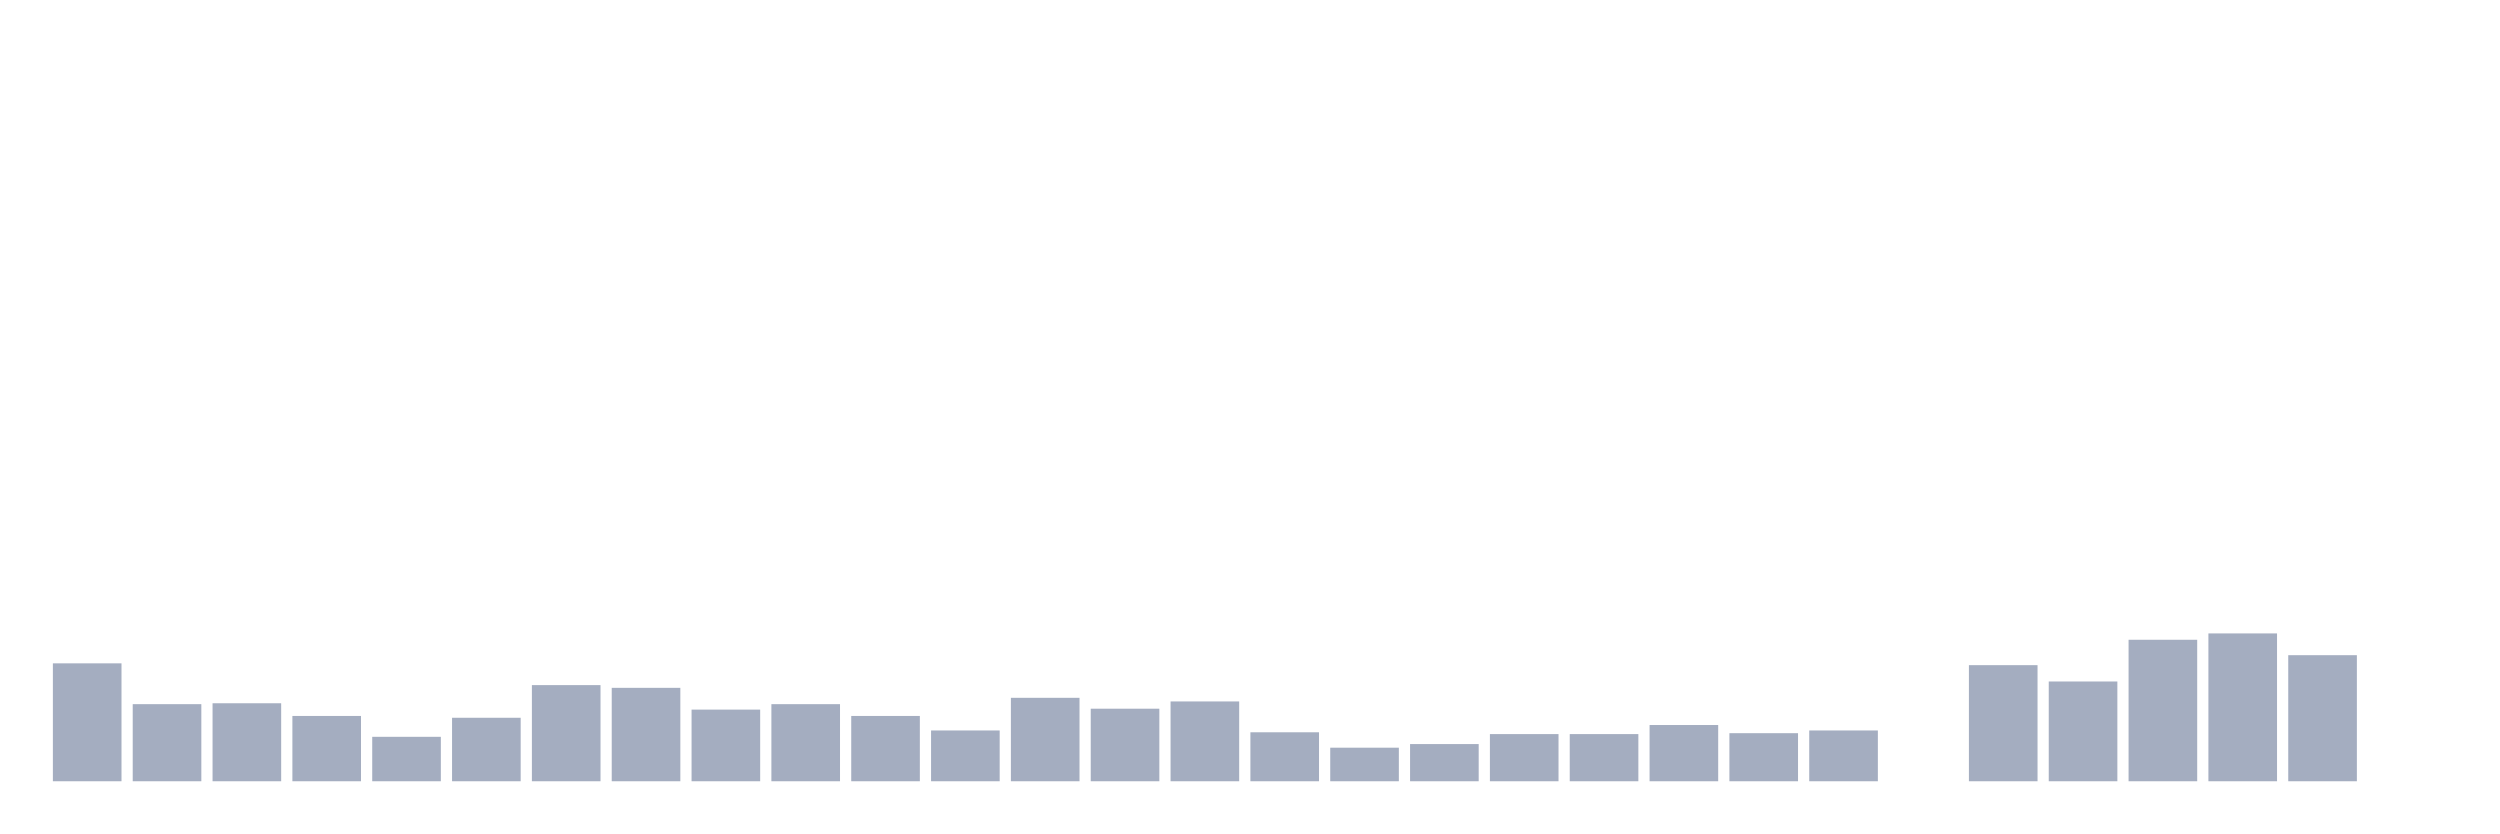
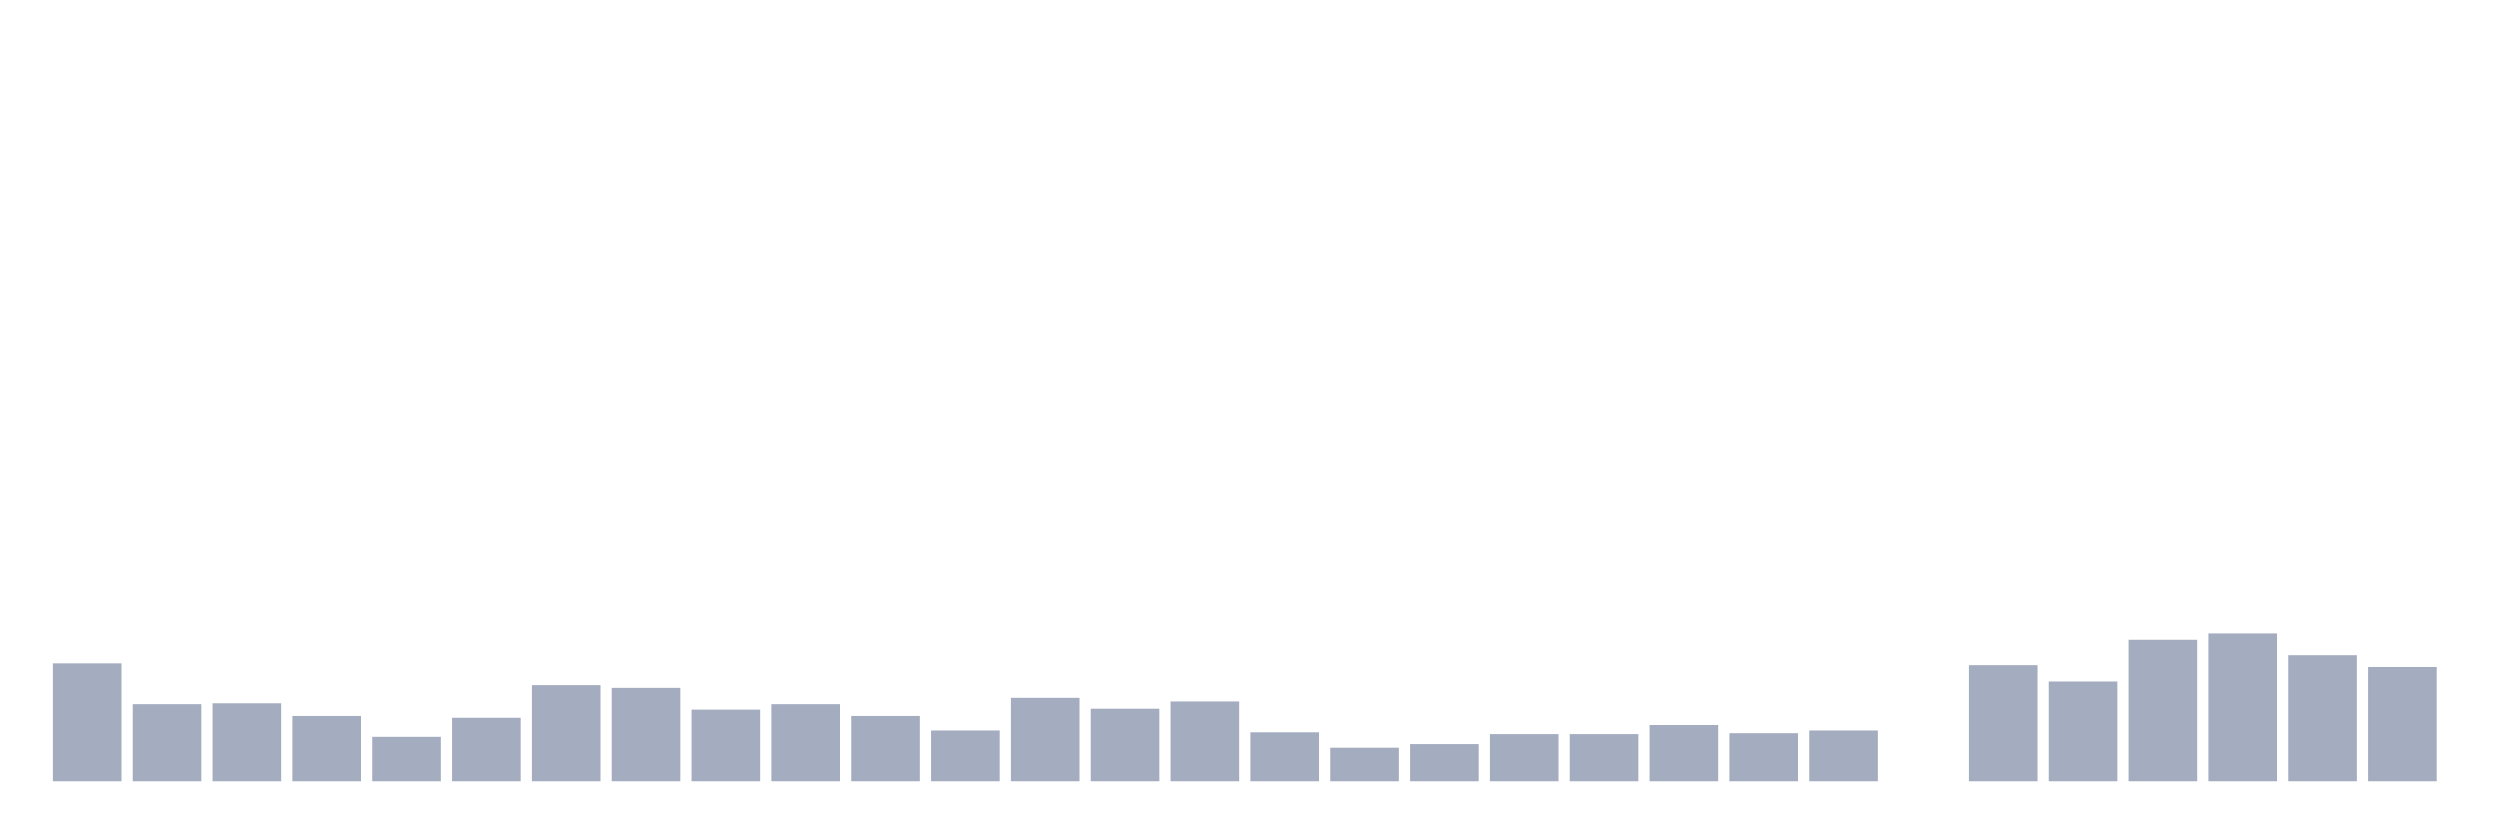
<svg xmlns="http://www.w3.org/2000/svg" viewBox="0 0 480 160">
  <g transform="translate(10,10)">
    <rect class="bar" x="0.153" width="13.175" y="117.363" height="22.637" fill="rgb(164,173,192)" />
    <rect class="bar" x="15.482" width="13.175" y="125.199" height="14.801" fill="rgb(164,173,192)" />
    <rect class="bar" x="30.81" width="13.175" y="125.025" height="14.975" fill="rgb(164,173,192)" />
    <rect class="bar" x="46.138" width="13.175" y="127.463" height="12.537" fill="rgb(164,173,192)" />
    <rect class="bar" x="61.466" width="13.175" y="131.468" height="8.532" fill="rgb(164,173,192)" />
    <rect class="bar" x="76.794" width="13.175" y="127.811" height="12.189" fill="rgb(164,173,192)" />
    <rect class="bar" x="92.123" width="13.175" y="121.542" height="18.458" fill="rgb(164,173,192)" />
    <rect class="bar" x="107.451" width="13.175" y="122.065" height="17.935" fill="rgb(164,173,192)" />
    <rect class="bar" x="122.779" width="13.175" y="126.244" height="13.756" fill="rgb(164,173,192)" />
    <rect class="bar" x="138.107" width="13.175" y="125.199" height="14.801" fill="rgb(164,173,192)" />
    <rect class="bar" x="153.436" width="13.175" y="127.463" height="12.537" fill="rgb(164,173,192)" />
    <rect class="bar" x="168.764" width="13.175" y="130.249" height="9.751" fill="rgb(164,173,192)" />
    <rect class="bar" x="184.092" width="13.175" y="123.98" height="16.02" fill="rgb(164,173,192)" />
    <rect class="bar" x="199.42" width="13.175" y="126.07" height="13.93" fill="rgb(164,173,192)" />
    <rect class="bar" x="214.748" width="13.175" y="124.677" height="15.323" fill="rgb(164,173,192)" />
    <rect class="bar" x="230.077" width="13.175" y="130.597" height="9.403" fill="rgb(164,173,192)" />
    <rect class="bar" x="245.405" width="13.175" y="133.557" height="6.443" fill="rgb(164,173,192)" />
    <rect class="bar" x="260.733" width="13.175" y="132.861" height="7.139" fill="rgb(164,173,192)" />
    <rect class="bar" x="276.061" width="13.175" y="130.945" height="9.055" fill="rgb(164,173,192)" />
    <rect class="bar" x="291.39" width="13.175" y="130.945" height="9.055" fill="rgb(164,173,192)" />
    <rect class="bar" x="306.718" width="13.175" y="129.204" height="10.796" fill="rgb(164,173,192)" />
    <rect class="bar" x="322.046" width="13.175" y="130.771" height="9.229" fill="rgb(164,173,192)" />
    <rect class="bar" x="337.374" width="13.175" y="130.249" height="9.751" fill="rgb(164,173,192)" />
    <rect class="bar" x="352.702" width="13.175" y="140" height="0" fill="rgb(164,173,192)" />
    <rect class="bar" x="368.031" width="13.175" y="117.711" height="22.289" fill="rgb(164,173,192)" />
    <rect class="bar" x="383.359" width="13.175" y="120.846" height="19.154" fill="rgb(164,173,192)" />
    <rect class="bar" x="398.687" width="13.175" y="112.836" height="27.164" fill="rgb(164,173,192)" />
    <rect class="bar" x="414.015" width="13.175" y="111.617" height="28.383" fill="rgb(164,173,192)" />
    <rect class="bar" x="429.344" width="13.175" y="115.796" height="24.204" fill="rgb(164,173,192)" />
-     <rect class="bar" x="444.672" width="13.175" y="140" height="0" fill="rgb(164,173,192)" />
+     <rect class="bar" x="444.672" width="13.175" y="118.06" height="21.94" fill="rgb(164,173,192)" />
  </g>
</svg>
